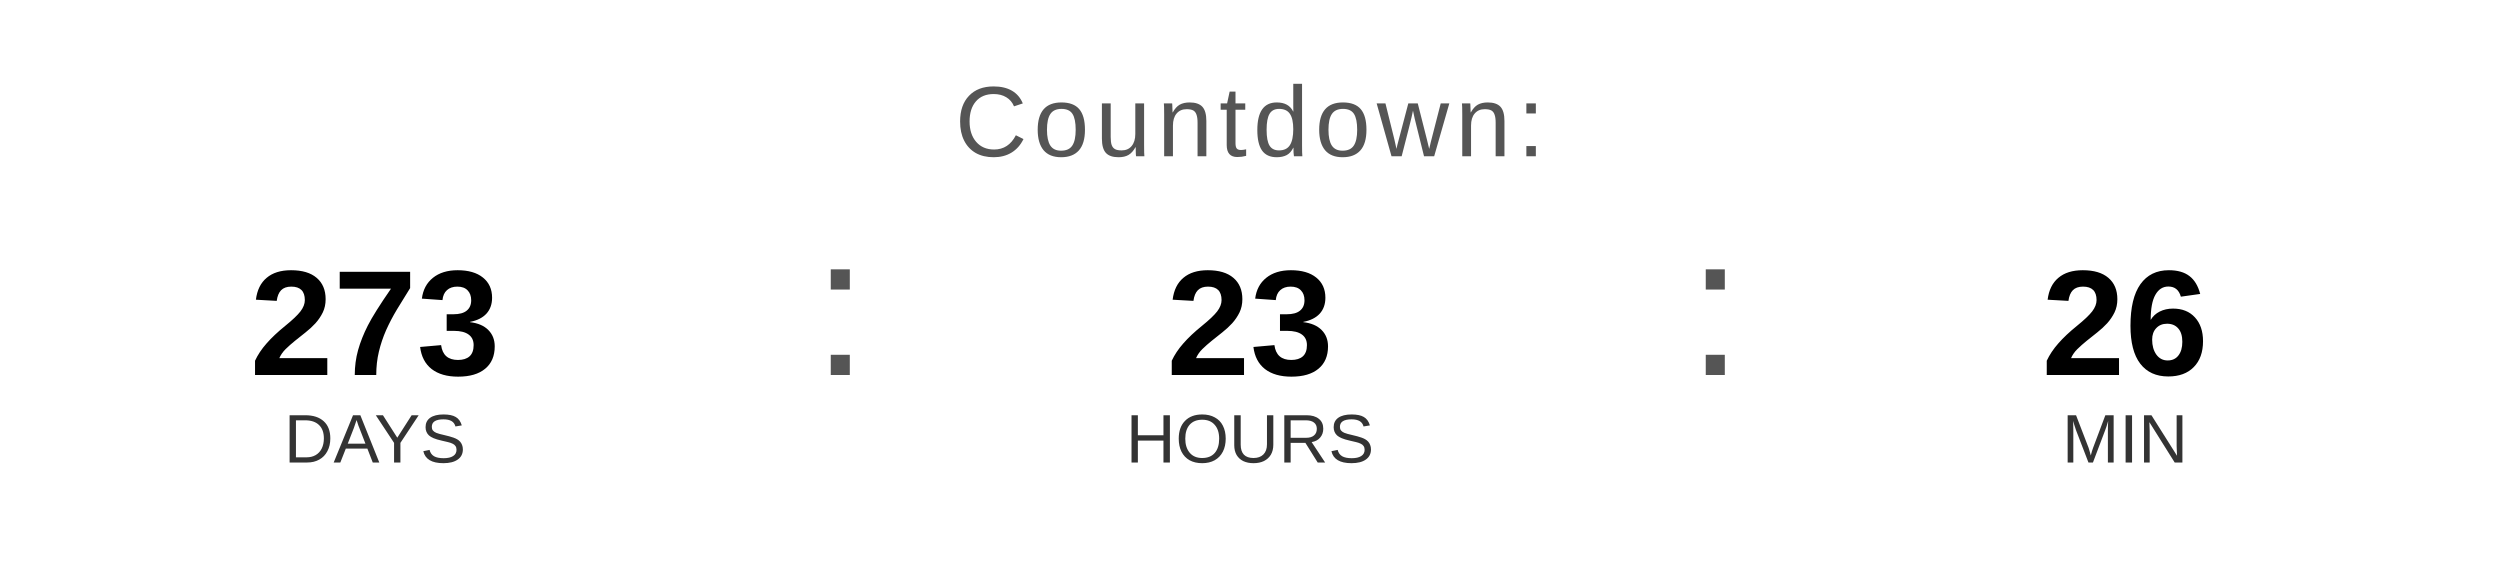
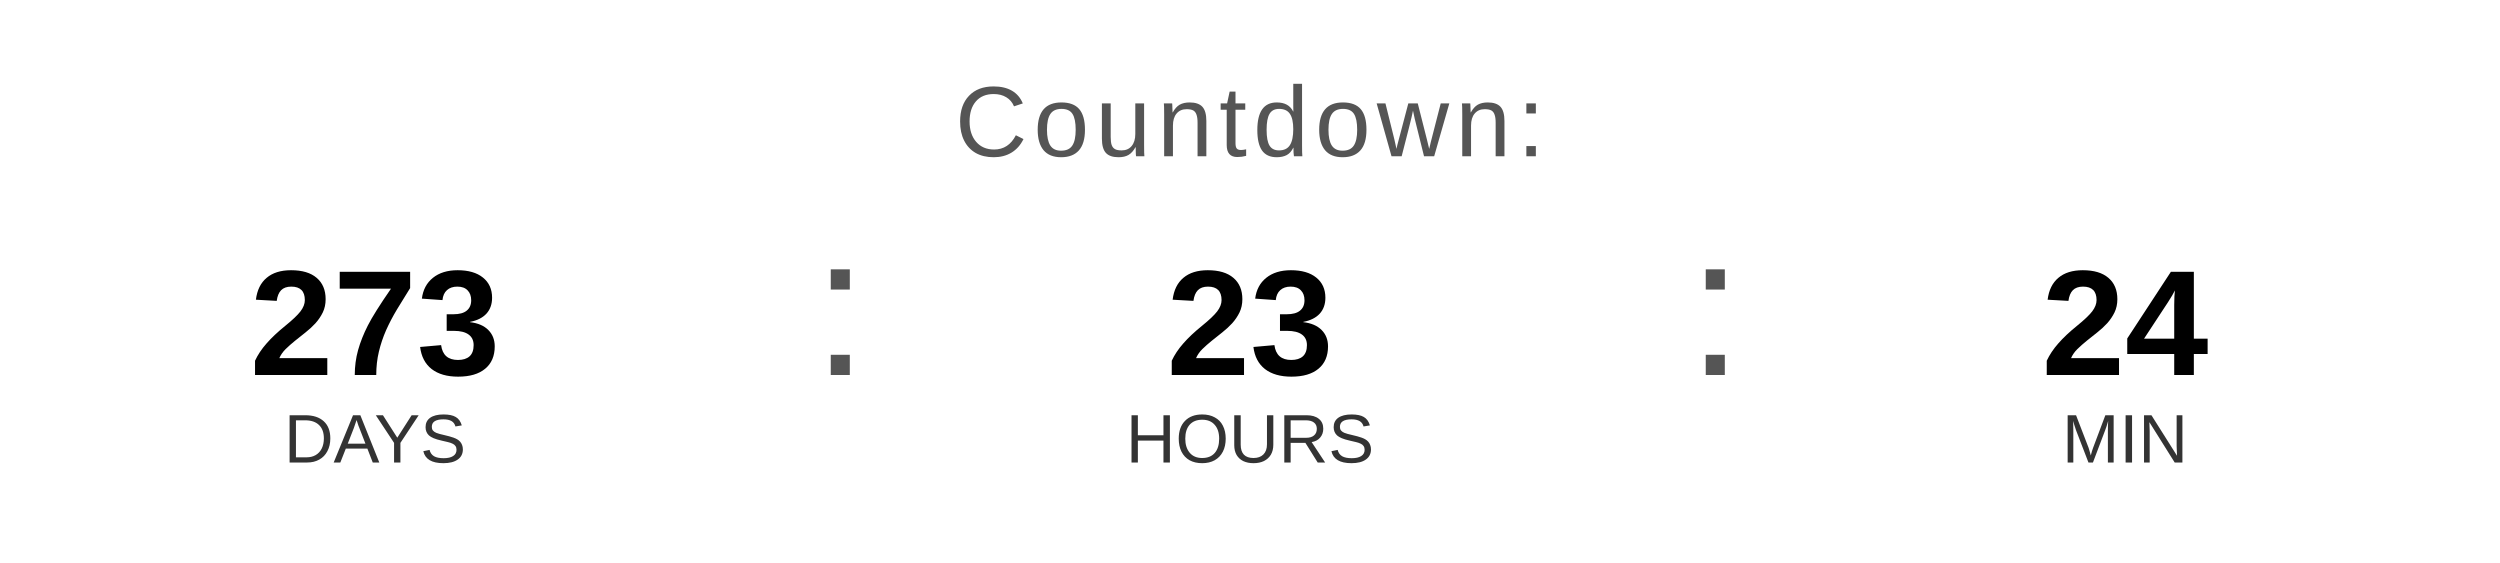
<svg xmlns="http://www.w3.org/2000/svg" width="400" height="90" viewBox="0 0 400 90">
  <text x="200" y="25" font-family="Arial, Helvetica, sans-serif" font-size="16" fill="#555555" text-anchor="middle" letter-spacing="1">
    Countdown:
  </text>
  <text x="60" y="60" font-family="Arial, Helvetica, sans-serif" font-size="24" font-weight="bold" fill="#000000" text-anchor="middle">273</text>
  <text x="60" y="74" font-family="Arial, Helvetica, sans-serif" font-size="11" fill="#333333" text-anchor="middle">DAYS</text>
  <text x="130" y="60" font-family="Arial, sans-serif" font-size="32" fill="#555555">:</text>
  <text x="200" y="60" font-family="Arial, Helvetica, sans-serif" font-size="24" font-weight="bold" fill="#000000" text-anchor="middle">23</text>
  <text x="200" y="74" font-family="Arial, Helvetica, sans-serif" font-size="11" fill="#333333" text-anchor="middle">HOURS</text>
  <text x="270" y="60" font-family="Arial, sans-serif" font-size="32" fill="#555555">:</text>
-   <text x="340" y="60" font-family="Arial, Helvetica, sans-serif" font-size="24" font-weight="bold" fill="#000000" text-anchor="middle">26</text>
+   <text x="340" y="60" font-family="Arial, Helvetica, sans-serif" font-size="24" font-weight="bold" fill="#000000" text-anchor="middle">24</text>
  <text x="340" y="74" font-family="Arial, Helvetica, sans-serif" font-size="11" fill="#333333" text-anchor="middle">MIN</text>
</svg>
